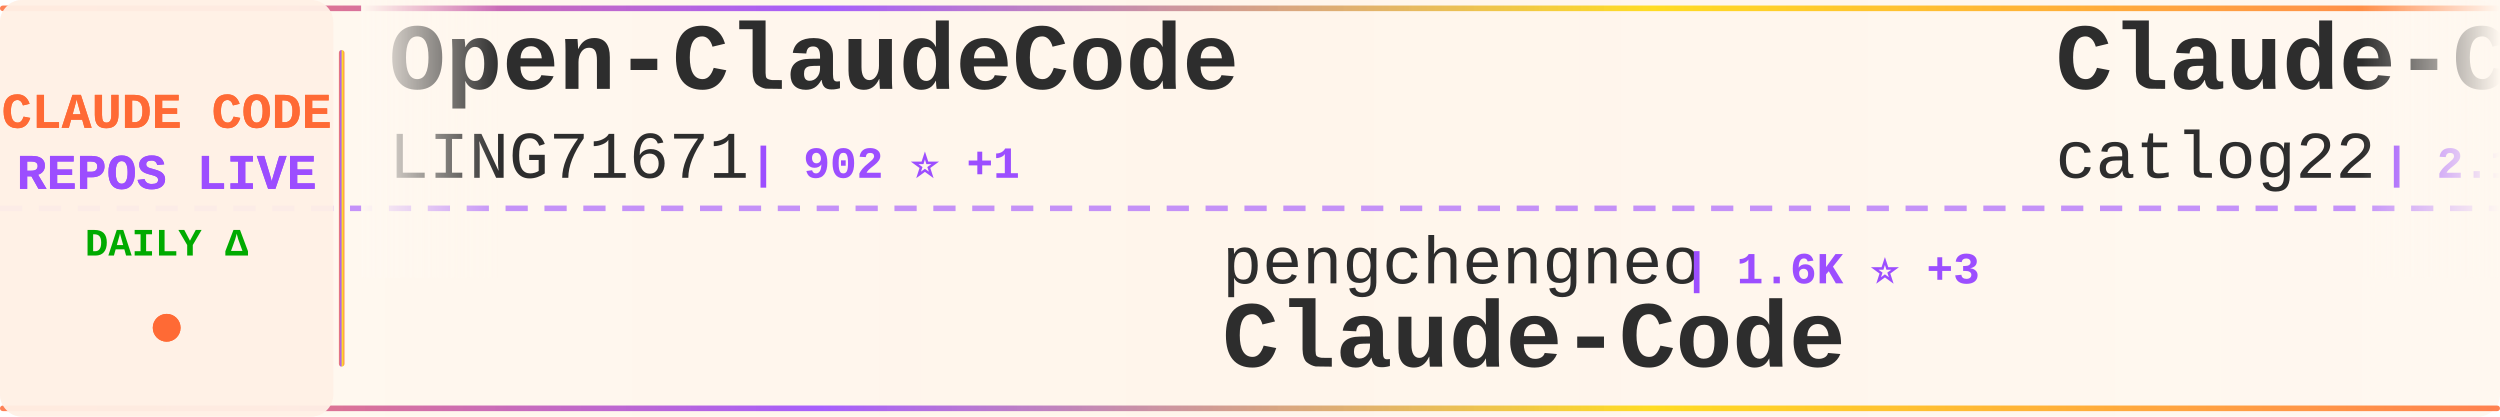
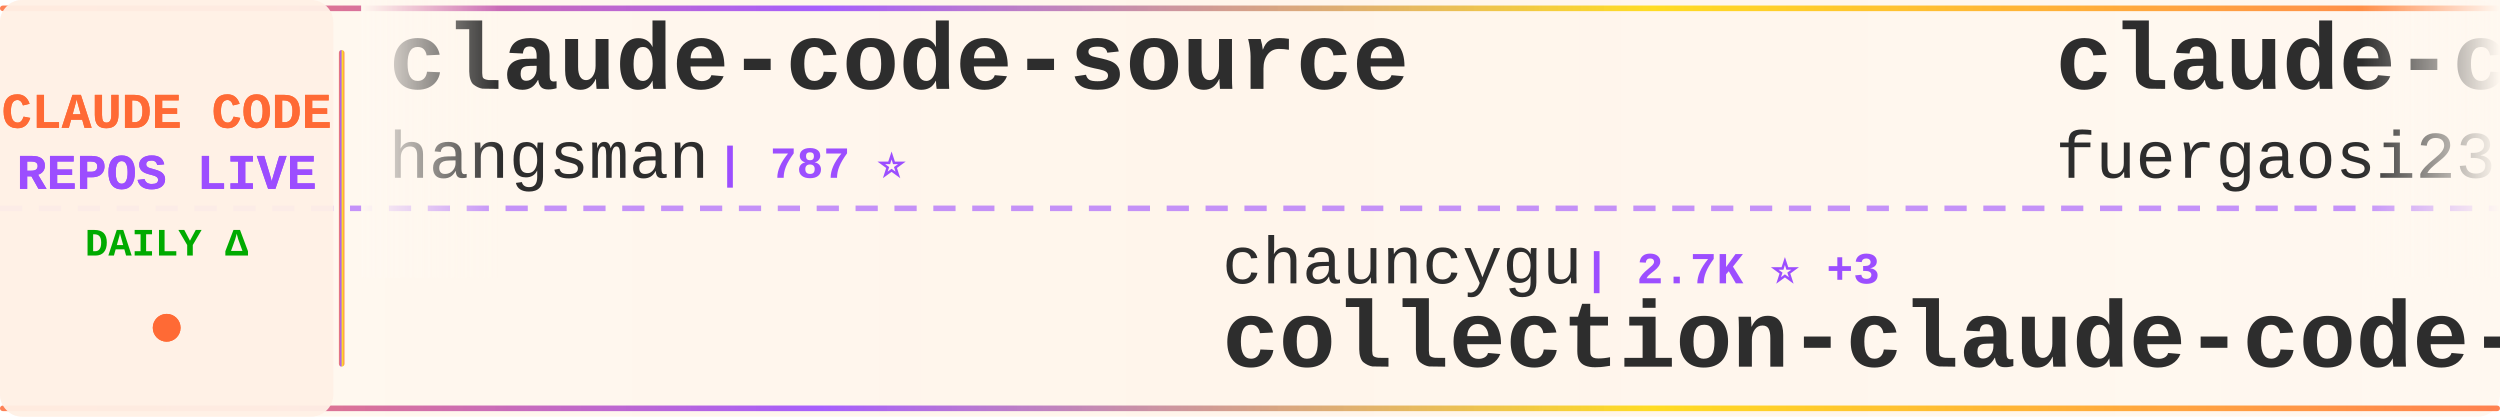
<svg xmlns="http://www.w3.org/2000/svg" width="900" height="150">
  <defs>
    <linearGradient id="tickerBg" x1="0%" y1="0%" x2="100%" y2="0%">
      <stop offset="0%" style="stop-color:#fff8f0;stop-opacity:0.98" />
      <stop offset="50%" style="stop-color:#fff5eb;stop-opacity:1" />
      <stop offset="100%" style="stop-color:#fff8f0;stop-opacity:0.98" />
    </linearGradient>
    <linearGradient id="borderGrad" x1="0%" y1="0%" x2="100%" y2="0%">
      <stop offset="0%" style="stop-color:#FF6B35;stop-opacity:0.85">
        <animate attributeName="stop-opacity" values="0.85;1;0.85" dur="2s" repeatCount="indefinite" />
      </stop>
      <stop offset="33%" style="stop-color:#9C4EFF;stop-opacity:0.9">
        <animate attributeName="stop-opacity" values="0.9;1;0.9" dur="2.2s" repeatCount="indefinite" />
      </stop>
      <stop offset="66%" style="stop-color:#FFD700;stop-opacity:0.85">
        <animate attributeName="stop-opacity" values="0.85;1;0.85" dur="1.8s" repeatCount="indefinite" />
      </stop>
      <stop offset="100%" style="stop-color:#FF6B35;stop-opacity:0.85">
        <animate attributeName="stop-opacity" values="0.85;1;0.85" dur="2s" repeatCount="indefinite" />
      </stop>
    </linearGradient>
    <filter id="textGlow">
      <feGaussianBlur stdDeviation="0.15" result="coloredBlur" />
      <feMerge>
        <feMergeNode in="coloredBlur" />
        <feMergeNode in="SourceGraphic" />
      </feMerge>
    </filter>
    <filter id="metricGlow">
      <feGaussianBlur stdDeviation="0.2" result="coloredBlur" />
      <feMerge>
        <feMergeNode in="coloredBlur" />
        <feMergeNode in="SourceGraphic" />
      </feMerge>
    </filter>
    <linearGradient id="leftFade" x1="0%" y1="0%" x2="100%" y2="0%">
      <stop offset="0%" style="stop-color:#fff8f0;stop-opacity:1" />
      <stop offset="100%" style="stop-color:#fff8f0;stop-opacity:0" />
    </linearGradient>
    <linearGradient id="rightFade" x1="0%" y1="0%" x2="100%" y2="0%">
      <stop offset="0%" style="stop-color:#fff8f0;stop-opacity:0" />
      <stop offset="100%" style="stop-color:#fff8f0;stop-opacity:1" />
    </linearGradient>
  </defs>
  <rect width="900" height="150" fill="url(#tickerBg)" rx="8" />
  <rect x="0" y="2" width="900" height="2" fill="url(#borderGrad)" rx="1" />
  <rect x="0" y="146" width="900" height="2" fill="url(#borderGrad)" rx="1" />
  <line x1="0" y1="75" x2="900" y2="75" stroke="#9C4EFF" stroke-width="2" stroke-dasharray="8 6" opacity="0.6" />
  <rect x="0" y="0" width="120" height="150" fill="#fff0e6" opacity="0.95" rx="8" />
  <text x="60" y="46" font-family="'Courier New', monospace" font-size="18" font-weight="bold" fill="#FF6B35" text-anchor="middle" filter="url(#textGlow)">
    CLAUDE CODE
  </text>
  <text x="60" y="68" font-family="'Courier New', monospace" font-size="18" font-weight="bold" fill="#9C4EFF" text-anchor="middle" filter="url(#textGlow)">
    REPOS LIVE
  </text>
  <text x="60" y="92" font-family="'Courier New', monospace" font-size="14" font-weight="bold" fill="#00aa00" text-anchor="middle">
    DAILY Δ
  </text>
  <circle cx="60" cy="118" r="5" fill="#FF6B35" filter="url(#metricGlow)">
    <animate attributeName="r" values="4;6;4" dur="1.5s" repeatCount="indefinite" />
    <animate attributeName="opacity" values="0.6;1;0.6" dur="1.5s" repeatCount="indefinite" />
  </circle>
  <rect x="122" y="18" width="2" height="114" fill="url(#borderGrad)" rx="1" />
  <clipPath id="tickerClip">
    <rect x="130" y="0" width="770" height="150" />
  </clipPath>
  <g clip-path="url(#tickerClip)">
    <g id="tickerItems">
      <animateTransform attributeName="transform" attributeType="XML" type="translate" from="0 0" to="-3000 0" dur="54s" repeatCount="indefinite" />
      <g transform="translate(0, 0)">
-         <text x="140" y="32" font-family="'Courier New', monospace" font-size="34" font-weight="bold" fill="#2d2d2d">Open-ClaudeCode</text>
-         <text x="140" y="64" font-family="'Courier New', monospace" font-size="24" font-weight="normal" fill="#2d2d2d" opacity="1.0">LING71671</text>
-         <text x="270" y="64" font-family="'Courier New', monospace" font-size="16" font-weight="bold" fill="#9C4EFF"> | 902 ⭐ +1</text>
+         <text x="140" y="32" font-family="'Courier New', monospace" font-size="34" font-weight="bold" fill="#2d2d2d">claude-code-source</text>
+         <text x="140" y="64" font-family="'Courier New', monospace" font-size="24" font-weight="normal" fill="#2d2d2d" opacity="1.0">hangsman</text>
+         <text x="258" y="64" font-family="'Courier New', monospace" font-size="16" font-weight="bold" fill="#9C4EFF"> | 787 ⭐</text>
      </g>
      <g transform="translate(300, 0)">
-         <text x="140" y="102" font-family="'Courier New', monospace" font-size="24" font-weight="normal" fill="#2d2d2d" opacity="1.0">pengchengneo</text>
-         <text x="306" y="102" font-family="'Courier New', monospace" font-size="16" font-weight="bold" fill="#9C4EFF"> | 1.6K ⭐ +3</text>
-         <text x="140" y="132" font-family="'Courier New', monospace" font-size="34" font-weight="bold" fill="#2d2d2d">Claude-Code</text>
+         <text x="140" y="102" font-family="'Courier New', monospace" font-size="24" font-weight="normal" fill="#2d2d2d" opacity="1.0">chauncygu</text>
+         <text x="270" y="102" font-family="'Courier New', monospace" font-size="16" font-weight="bold" fill="#9C4EFF"> | 2.7K ⭐ +3</text>
+         <text x="140" y="132" font-family="'Courier New', monospace" font-size="34" font-weight="bold" fill="#2d2d2d">collection-claude-code-s...</text>
      </g>
      <g transform="translate(600, 0)">
-         <text x="140" y="32" font-family="'Courier New', monospace" font-size="34" font-weight="bold" fill="#2d2d2d">Claude-Code-Workflow</text>
-         <text x="140" y="64" font-family="'Courier New', monospace" font-size="24" font-weight="normal" fill="#2d2d2d" opacity="1.0">catlog22</text>
-         <text x="258" y="64" font-family="'Courier New', monospace" font-size="16" font-weight="bold" fill="#9C4EFF"> | 2.1K ⭐ +1</text>
+         <text x="140" y="32" font-family="'Courier New', monospace" font-size="34" font-weight="bold" fill="#2d2d2d">claude-code-proxy</text>
+         <text x="140" y="64" font-family="'Courier New', monospace" font-size="24" font-weight="normal" fill="#2d2d2d" opacity="1.0">fuergaosi233</text>
+         <text x="306" y="64" font-family="'Courier New', monospace" font-size="16" font-weight="bold" fill="#9C4EFF"> | 2.7K ⭐ +4</text>
      </g>
      <g transform="translate(900, 0)">
-         <text x="140" y="102" font-family="'Courier New', monospace" font-size="24" font-weight="normal" fill="#2d2d2d" opacity="1.0">lst97</text>
-         <text x="222" y="102" font-family="'Courier New', monospace" font-size="16" font-weight="bold" fill="#9C4EFF"> | 1.6K ⭐ +2</text>
-         <text x="140" y="132" font-family="'Courier New', monospace" font-size="34" font-weight="bold" fill="#2d2d2d">claude-code-sub-agents</text>
+         <text x="140" y="102" font-family="'Courier New', monospace" font-size="24" font-weight="normal" fill="#2d2d2d" opacity="1.0">frankbria</text>
+         <text x="270" y="102" font-family="'Courier New', monospace" font-size="16" font-weight="bold" fill="#9C4EFF"> | 9.5K ⭐ +2</text>
+         <text x="140" y="132" font-family="'Courier New', monospace" font-size="34" font-weight="bold" fill="#2d2d2d">ralph-claude-code</text>
      </g>
      <g transform="translate(1200, 0)">
-         <text x="140" y="32" font-family="'Courier New', monospace" font-size="34" font-weight="bold" fill="#2d2d2d">ClaudeCodeAgents</text>
-         <text x="140" y="64" font-family="'Courier New', monospace" font-size="24" font-weight="normal" fill="#2d2d2d" opacity="1.0">darcyegb</text>
-         <text x="258" y="64" font-family="'Courier New', monospace" font-size="16" font-weight="bold" fill="#9C4EFF"> | 736 ⭐</text>
+         <text x="140" y="32" font-family="'Courier New', monospace" font-size="34" font-weight="bold" fill="#2d2d2d">Claude-Code</text>
+         <text x="140" y="64" font-family="'Courier New', monospace" font-size="24" font-weight="normal" fill="#2d2d2d" opacity="1.0">pengchengneo</text>
+         <text x="306" y="64" font-family="'Courier New', monospace" font-size="16" font-weight="bold" fill="#9C4EFF"> | 1.6K ⭐ +3</text>
      </g>
      <g transform="translate(1500, 0)">
+         <text x="140" y="102" font-family="'Courier New', monospace" font-size="24" font-weight="normal" fill="#2d2d2d" opacity="1.0">Chachamaru127</text>
+         <text x="318" y="102" font-family="'Courier New', monospace" font-size="16" font-weight="bold" fill="#9C4EFF"> | 2.9K ⭐ +9</text>
+         <text x="140" y="132" font-family="'Courier New', monospace" font-size="34" font-weight="bold" fill="#2d2d2d">claude-code-harness</text>
+       </g>
+       <g transform="translate(1800, 0)">
+         <text x="140" y="32" font-family="'Courier New', monospace" font-size="34" font-weight="bold" fill="#2d2d2d">claude-code-source</text>
+         <text x="140" y="64" font-family="'Courier New', monospace" font-size="24" font-weight="normal" fill="#2d2d2d" opacity="1.0">AprilNEA</text>
+         <text x="258" y="64" font-family="'Courier New', monospace" font-size="16" font-weight="bold" fill="#9C4EFF"> | 387 ⭐</text>
+       </g>
+       <g transform="translate(2100, 0)">
        <text x="140" y="102" font-family="'Courier New', monospace" font-size="24" font-weight="normal" fill="#2d2d2d" opacity="1.0">zebbern</text>
        <text x="246" y="102" font-family="'Courier New', monospace" font-size="16" font-weight="bold" fill="#9C4EFF"> | 4.3K ⭐ +1</text>
        <text x="140" y="132" font-family="'Courier New', monospace" font-size="34" font-weight="bold" fill="#2d2d2d">claude-code-guide</text>
      </g>
-       <g transform="translate(1800, 0)">
-         <text x="140" y="32" font-family="'Courier New', monospace" font-size="34" font-weight="bold" fill="#2d2d2d">claude-code-prompts</text>
-         <text x="140" y="64" font-family="'Courier New', monospace" font-size="24" font-weight="normal" fill="#2d2d2d" opacity="1.0">repowise-dev</text>
-         <text x="306" y="64" font-family="'Courier New', monospace" font-size="16" font-weight="bold" fill="#9C4EFF"> | 1.1K ⭐ +2</text>
-       </g>
-       <g transform="translate(2100, 0)">
-         <text x="140" y="102" font-family="'Courier New', monospace" font-size="24" font-weight="normal" fill="#2d2d2d" opacity="1.0">KPR111</text>
-         <text x="234" y="102" font-family="'Courier New', monospace" font-size="16" font-weight="bold" fill="#9C4EFF"> | 18 ⭐</text>
-         <text x="140" y="132" font-family="'Courier New', monospace" font-size="34" font-weight="bold" fill="#2d2d2d">Claude-Code</text>
-       </g>
      <g transform="translate(2400, 0)">
-         <text x="140" y="32" font-family="'Courier New', monospace" font-size="34" font-weight="bold" fill="#2d2d2d">claude-code-ultimate-gui...</text>
-         <text x="140" y="64" font-family="'Courier New', monospace" font-size="24" font-weight="normal" fill="#2d2d2d" opacity="1.0">FlorianBruniaux</text>
-         <text x="342" y="64" font-family="'Courier New', monospace" font-size="16" font-weight="bold" fill="#9C4EFF"> | 5.2K ⭐ +8</text>
+         <text x="140" y="32" font-family="'Courier New', monospace" font-size="34" font-weight="bold" fill="#2d2d2d">claude-code-engineering</text>
+         <text x="140" y="64" font-family="'Courier New', monospace" font-size="24" font-weight="normal" fill="#2d2d2d" opacity="1.0">huangjia2019</text>
+         <text x="306" y="64" font-family="'Courier New', monospace" font-size="16" font-weight="bold" fill="#9C4EFF"> | 890 ⭐</text>
      </g>
      <g transform="translate(2700, 0)">
-         <text x="140" y="102" font-family="'Courier New', monospace" font-size="24" font-weight="normal" fill="#2d2d2d" opacity="1.0">davila7</text>
-         <text x="246" y="102" font-family="'Courier New', monospace" font-size="16" font-weight="bold" fill="#9C4EFF"> | 28.3K ⭐ +20</text>
-         <text x="140" y="132" font-family="'Courier New', monospace" font-size="34" font-weight="bold" fill="#2d2d2d">claude-code-templates</text>
+         <text x="140" y="102" font-family="'Courier New', monospace" font-size="24" font-weight="normal" fill="#2d2d2d" opacity="1.0">Hyper66666</text>
+         <text x="282" y="102" font-family="'Courier New', monospace" font-size="16" font-weight="bold" fill="#9C4EFF"> | 216 ⭐</text>
+         <text x="140" y="132" font-family="'Courier New', monospace" font-size="34" font-weight="bold" fill="#2d2d2d">claude-code-sourcemap</text>
      </g>
      <g transform="translate(3000, 0)">
-         <text x="140" y="32" font-family="'Courier New', monospace" font-size="34" font-weight="bold" fill="#2d2d2d">Open-ClaudeCode</text>
-         <text x="140" y="64" font-family="'Courier New', monospace" font-size="24" font-weight="normal" fill="#2d2d2d" opacity="1.0">LING71671</text>
-         <text x="270" y="64" font-family="'Courier New', monospace" font-size="16" font-weight="bold" fill="#9C4EFF"> | 902 ⭐ +1</text>
+         <text x="140" y="32" font-family="'Courier New', monospace" font-size="34" font-weight="bold" fill="#2d2d2d">claude-code-source</text>
+         <text x="140" y="64" font-family="'Courier New', monospace" font-size="24" font-weight="normal" fill="#2d2d2d" opacity="1.0">hangsman</text>
+         <text x="258" y="64" font-family="'Courier New', monospace" font-size="16" font-weight="bold" fill="#9C4EFF"> | 787 ⭐</text>
      </g>
      <g transform="translate(3300, 0)">
-         <text x="140" y="102" font-family="'Courier New', monospace" font-size="24" font-weight="normal" fill="#2d2d2d" opacity="1.0">pengchengneo</text>
-         <text x="306" y="102" font-family="'Courier New', monospace" font-size="16" font-weight="bold" fill="#9C4EFF"> | 1.6K ⭐ +3</text>
-         <text x="140" y="132" font-family="'Courier New', monospace" font-size="34" font-weight="bold" fill="#2d2d2d">Claude-Code</text>
+         <text x="140" y="102" font-family="'Courier New', monospace" font-size="24" font-weight="normal" fill="#2d2d2d" opacity="1.0">chauncygu</text>
+         <text x="270" y="102" font-family="'Courier New', monospace" font-size="16" font-weight="bold" fill="#9C4EFF"> | 2.7K ⭐ +3</text>
+         <text x="140" y="132" font-family="'Courier New', monospace" font-size="34" font-weight="bold" fill="#2d2d2d">collection-claude-code-s...</text>
      </g>
      <g transform="translate(3600, 0)">
-         <text x="140" y="32" font-family="'Courier New', monospace" font-size="34" font-weight="bold" fill="#2d2d2d">Claude-Code-Workflow</text>
-         <text x="140" y="64" font-family="'Courier New', monospace" font-size="24" font-weight="normal" fill="#2d2d2d" opacity="1.0">catlog22</text>
-         <text x="258" y="64" font-family="'Courier New', monospace" font-size="16" font-weight="bold" fill="#9C4EFF"> | 2.1K ⭐ +1</text>
+         <text x="140" y="32" font-family="'Courier New', monospace" font-size="34" font-weight="bold" fill="#2d2d2d">claude-code-proxy</text>
+         <text x="140" y="64" font-family="'Courier New', monospace" font-size="24" font-weight="normal" fill="#2d2d2d" opacity="1.0">fuergaosi233</text>
+         <text x="306" y="64" font-family="'Courier New', monospace" font-size="16" font-weight="bold" fill="#9C4EFF"> | 2.7K ⭐ +4</text>
      </g>
      <g transform="translate(3900, 0)">
-         <text x="140" y="102" font-family="'Courier New', monospace" font-size="24" font-weight="normal" fill="#2d2d2d" opacity="1.0">lst97</text>
-         <text x="222" y="102" font-family="'Courier New', monospace" font-size="16" font-weight="bold" fill="#9C4EFF"> | 1.6K ⭐ +2</text>
-         <text x="140" y="132" font-family="'Courier New', monospace" font-size="34" font-weight="bold" fill="#2d2d2d">claude-code-sub-agents</text>
+         <text x="140" y="102" font-family="'Courier New', monospace" font-size="24" font-weight="normal" fill="#2d2d2d" opacity="1.0">frankbria</text>
+         <text x="270" y="102" font-family="'Courier New', monospace" font-size="16" font-weight="bold" fill="#9C4EFF"> | 9.5K ⭐ +2</text>
+         <text x="140" y="132" font-family="'Courier New', monospace" font-size="34" font-weight="bold" fill="#2d2d2d">ralph-claude-code</text>
      </g>
    </g>
  </g>
  <rect x="130" y="0" width="50" height="100" fill="url(#leftFade)" />
  <rect x="850" y="0" width="50" height="100" fill="url(#rightFade)" />
</svg>
